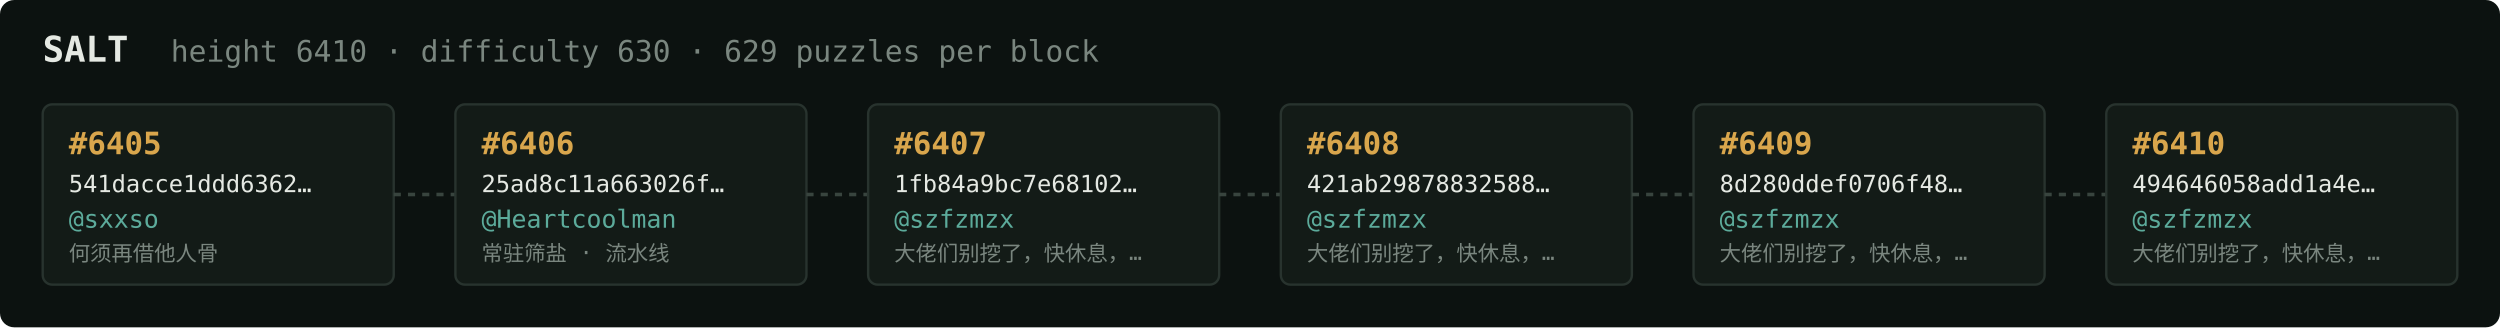
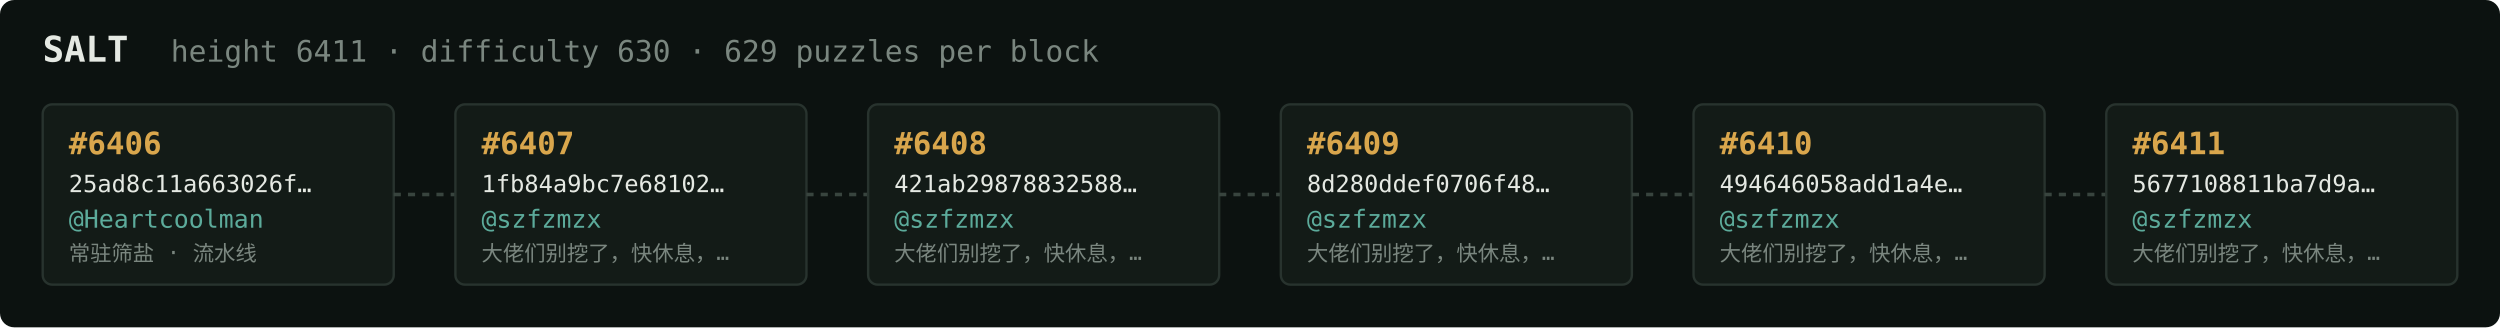
<svg xmlns="http://www.w3.org/2000/svg" width="1054" height="138" viewBox="0 0 1054 138" font-family="ui-monospace,SFMono-Regular,Menlo,monospace">
  <rect fill="#0c1210" width="1054" height="138" rx="6" />
  <text x="18" y="26" fill="#e5e9e3" font-size="15" font-weight="700">SALT</text>
-   <text x="72" y="26" fill="#7a867f" font-size="12.5">height 6410 · difficulty 630 · 629 puzzles per block</text>
+   <text x="72" y="26" fill="#7a867f" font-size="12.5">height 6411 · difficulty 630 · 629 puzzles per block</text>
  <rect x="18" y="44" width="148" height="76" rx="4" fill="#131b17" stroke="#28332e" stroke-width="1" />
-   <text x="29" y="65" fill="#d9a64c" font-size="13" font-weight="700">#6405</text>
-   <text x="29" y="81" fill="#e5e9e3" font-size="10">541dacce1ddd6362…</text>
-   <text x="29" y="96" fill="#5cab9b" font-size="10.5">@sxxso</text>
-   <text x="29" y="110" fill="#7a867f" font-size="9">何须再借他人骨</text>
+   <text x="29" y="65" fill="#d9a64c" font-size="13" font-weight="700">#6406</text>
+   <text x="29" y="81" fill="#e5e9e3" font-size="10">25ad8c11a663026f…</text>
+   <text x="29" y="96" fill="#5cab9b" font-size="10.5">@Heartcoolman</text>
+   <text x="29" y="110" fill="#7a867f" font-size="9">常驻筛盐 · 流水线</text>
  <line x1="166" y1="82.0" x2="192" y2="82.0" stroke="#38443e" stroke-width="1.5" stroke-dasharray="3 3" />
  <rect x="192" y="44" width="148" height="76" rx="4" fill="#131b17" stroke="#28332e" stroke-width="1" />
-   <text x="203" y="65" fill="#d9a64c" font-size="13" font-weight="700">#6406</text>
-   <text x="203" y="81" fill="#e5e9e3" font-size="10">25ad8c11a663026f…</text>
-   <text x="203" y="96" fill="#5cab9b" font-size="10.5">@Heartcoolman</text>
-   <text x="203" y="110" fill="#7a867f" font-size="9">常驻筛盐 · 流水线</text>
+   <text x="203" y="65" fill="#d9a64c" font-size="13" font-weight="700">#6407</text>
+   <text x="203" y="81" fill="#e5e9e3" font-size="10">1fb84a9bc7e68102…</text>
+   <text x="203" y="96" fill="#5cab9b" font-size="10.5">@szfzmzx</text>
+   <text x="203" y="110" fill="#7a867f" font-size="9">大佬们别挖了，快休息，…</text>
  <line x1="340" y1="82.0" x2="366" y2="82.0" stroke="#38443e" stroke-width="1.5" stroke-dasharray="3 3" />
  <rect x="366" y="44" width="148" height="76" rx="4" fill="#131b17" stroke="#28332e" stroke-width="1" />
-   <text x="377" y="65" fill="#d9a64c" font-size="13" font-weight="700">#6407</text>
-   <text x="377" y="81" fill="#e5e9e3" font-size="10">1fb84a9bc7e68102…</text>
+   <text x="377" y="65" fill="#d9a64c" font-size="13" font-weight="700">#6408</text>
+   <text x="377" y="81" fill="#e5e9e3" font-size="10">421ab29878832588…</text>
  <text x="377" y="96" fill="#5cab9b" font-size="10.5">@szfzmzx</text>
  <text x="377" y="110" fill="#7a867f" font-size="9">大佬们别挖了，快休息，…</text>
  <line x1="514" y1="82.0" x2="540" y2="82.0" stroke="#38443e" stroke-width="1.5" stroke-dasharray="3 3" />
  <rect x="540" y="44" width="148" height="76" rx="4" fill="#131b17" stroke="#28332e" stroke-width="1" />
-   <text x="551" y="65" fill="#d9a64c" font-size="13" font-weight="700">#6408</text>
-   <text x="551" y="81" fill="#e5e9e3" font-size="10">421ab29878832588…</text>
+   <text x="551" y="65" fill="#d9a64c" font-size="13" font-weight="700">#6409</text>
+   <text x="551" y="81" fill="#e5e9e3" font-size="10">8d280ddef0706f48…</text>
  <text x="551" y="96" fill="#5cab9b" font-size="10.5">@szfzmzx</text>
  <text x="551" y="110" fill="#7a867f" font-size="9">大佬们别挖了，快休息，…</text>
  <line x1="688" y1="82.0" x2="714" y2="82.0" stroke="#38443e" stroke-width="1.5" stroke-dasharray="3 3" />
  <rect x="714" y="44" width="148" height="76" rx="4" fill="#131b17" stroke="#28332e" stroke-width="1" />
-   <text x="725" y="65" fill="#d9a64c" font-size="13" font-weight="700">#6409</text>
-   <text x="725" y="81" fill="#e5e9e3" font-size="10">8d280ddef0706f48…</text>
+   <text x="725" y="65" fill="#d9a64c" font-size="13" font-weight="700">#6410</text>
+   <text x="725" y="81" fill="#e5e9e3" font-size="10">494646058add1a4e…</text>
  <text x="725" y="96" fill="#5cab9b" font-size="10.5">@szfzmzx</text>
  <text x="725" y="110" fill="#7a867f" font-size="9">大佬们别挖了，快休息，…</text>
  <line x1="862" y1="82.0" x2="888" y2="82.0" stroke="#38443e" stroke-width="1.5" stroke-dasharray="3 3" />
  <rect x="888" y="44" width="148" height="76" rx="4" fill="#131b17" stroke="#28332e" stroke-width="1" />
-   <text x="899" y="65" fill="#d9a64c" font-size="13" font-weight="700">#6410</text>
-   <text x="899" y="81" fill="#e5e9e3" font-size="10">494646058add1a4e…</text>
+   <text x="899" y="65" fill="#d9a64c" font-size="13" font-weight="700">#6411</text>
+   <text x="899" y="81" fill="#e5e9e3" font-size="10">5677108811ba7d9a…</text>
  <text x="899" y="96" fill="#5cab9b" font-size="10.5">@szfzmzx</text>
  <text x="899" y="110" fill="#7a867f" font-size="9">大佬们别挖了，快休息，…</text>
</svg>
